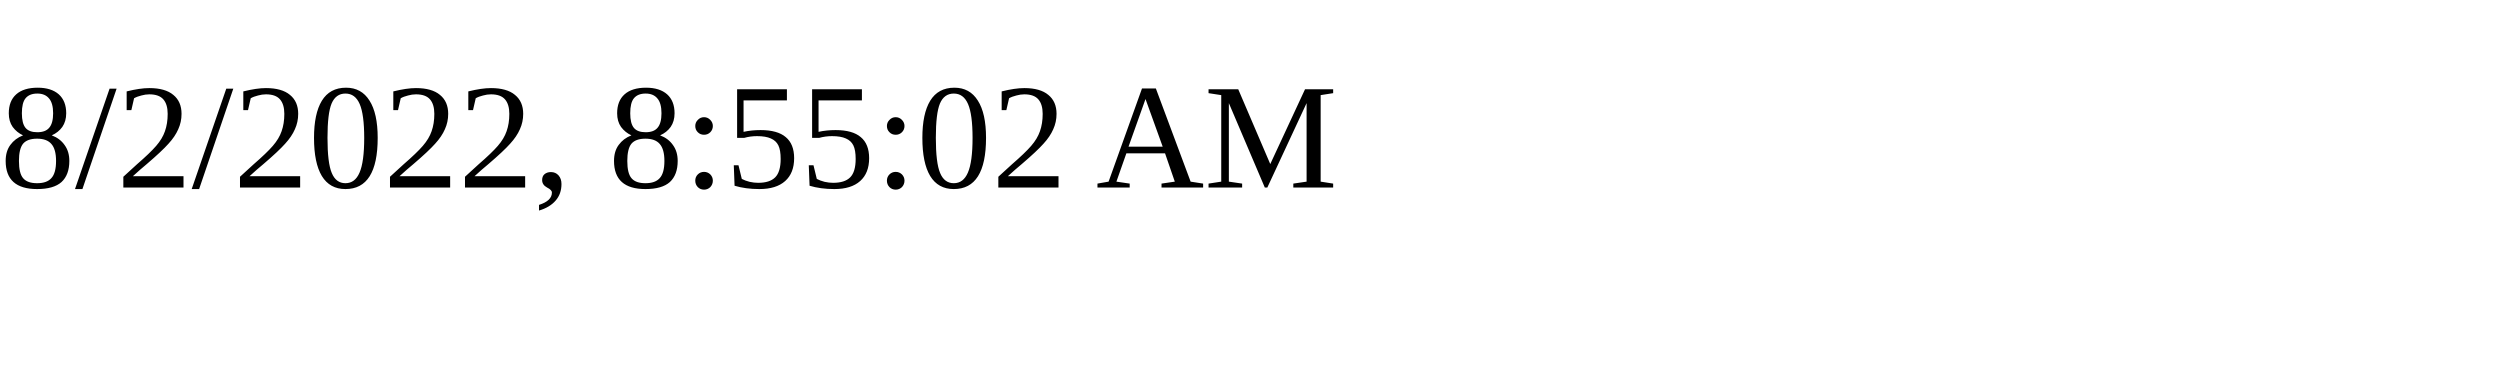
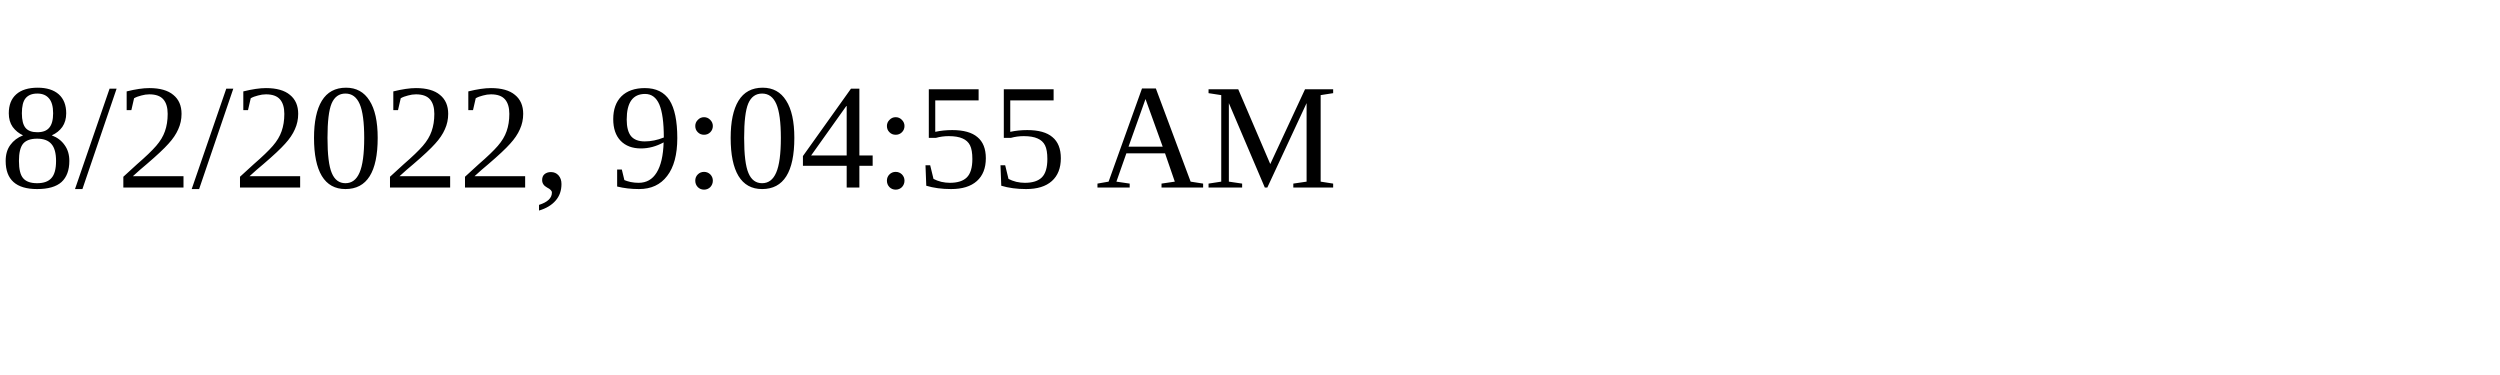
<svg xmlns="http://www.w3.org/2000/svg" height="30" width="200">
-   <text x="0" y="15">8/2/2022, 8:55:02 AM</text>
+   <text x="0" y="15">8/2/2022, 9:04:55 AM</text>
</svg>
